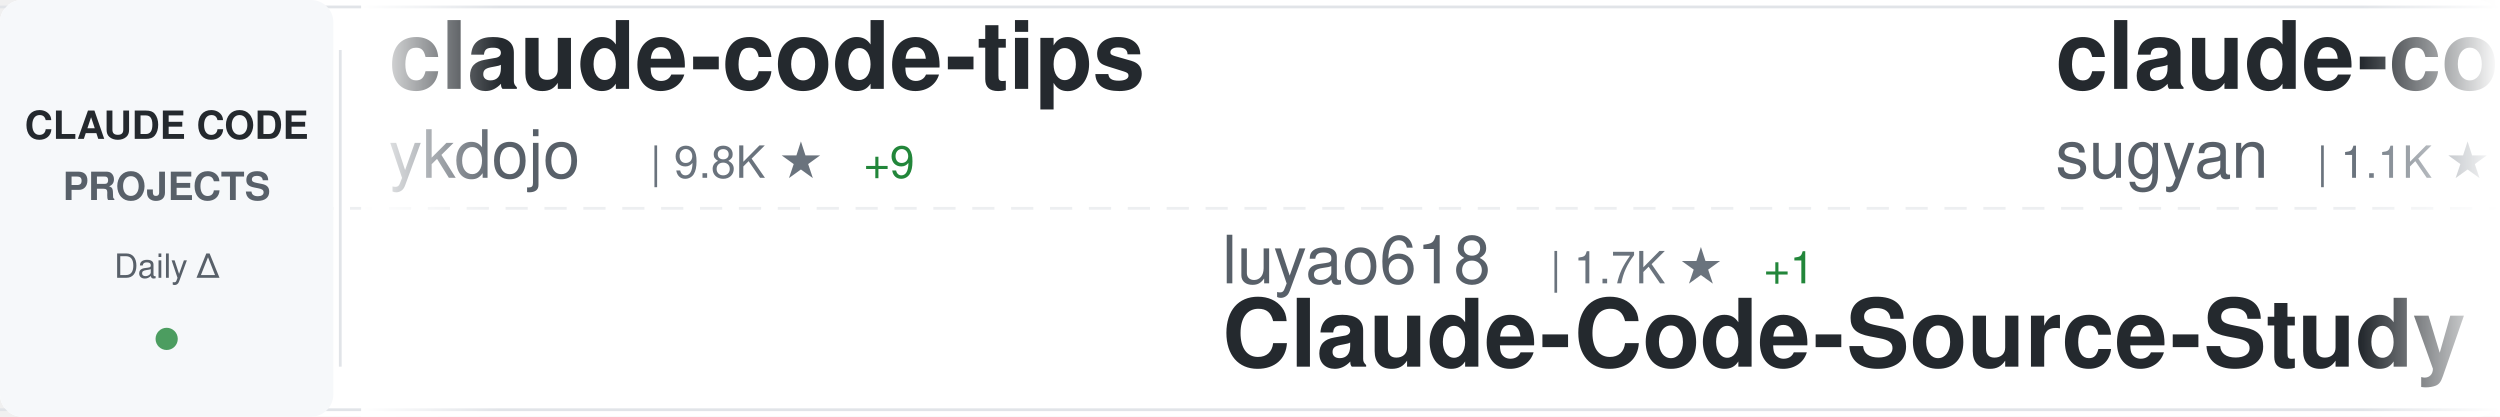
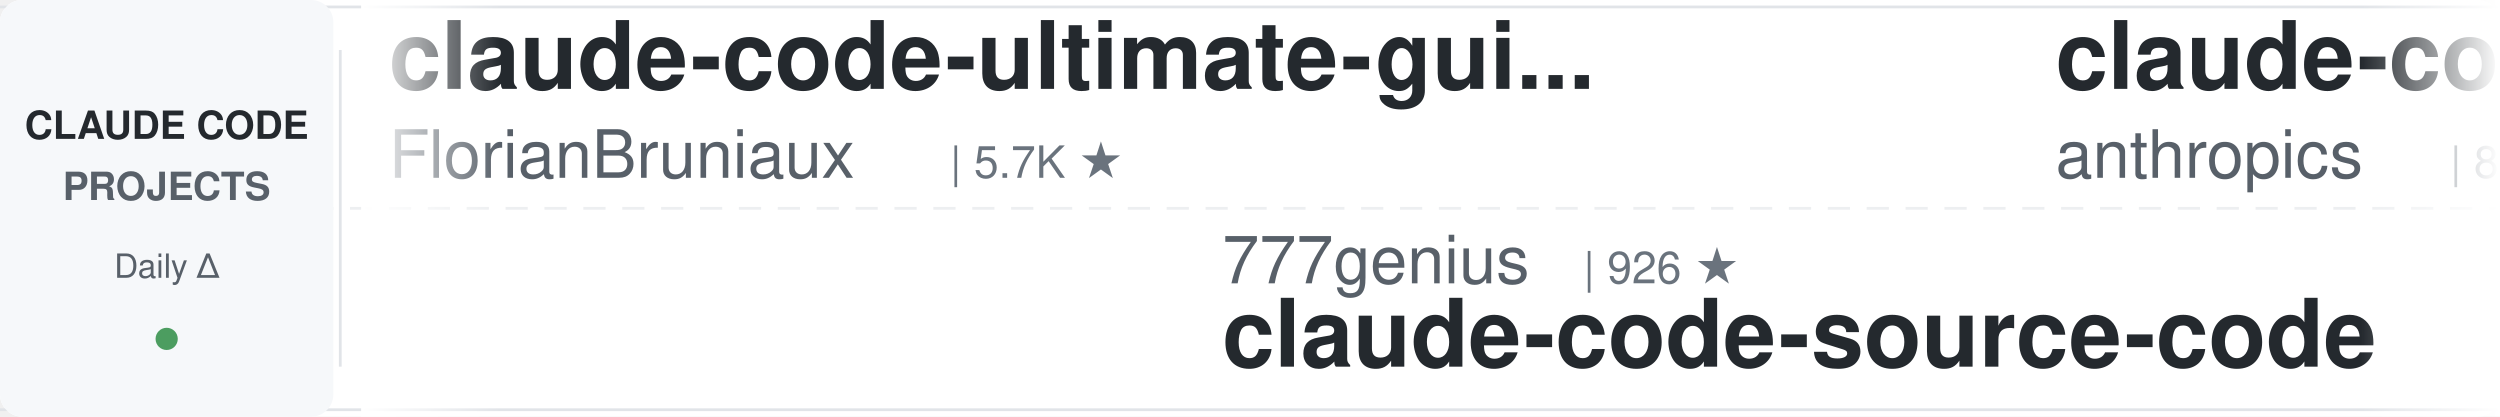
<svg xmlns="http://www.w3.org/2000/svg" width="900" height="150">
  <defs>
    <linearGradient id="awesomeLeftFade" x1="0%" y1="0%" x2="100%" y2="0%">
      <stop offset="0%" style="stop-color:#ffffff;stop-opacity:1" />
      <stop offset="100%" style="stop-color:#ffffff;stop-opacity:0" />
    </linearGradient>
    <linearGradient id="awesomeRightFade" x1="0%" y1="0%" x2="100%" y2="0%">
      <stop offset="0%" style="stop-color:#ffffff;stop-opacity:0" />
      <stop offset="100%" style="stop-color:#ffffff;stop-opacity:1" />
    </linearGradient>
  </defs>
  <rect width="900" height="150" fill="#ffffff" rx="8" />
  <rect x="0" y="2" width="900" height="1" fill="#e1e4e8" />
  <rect x="0" y="147" width="900" height="1" fill="#e1e4e8" />
  <line x1="0" y1="75" x2="900" y2="75" stroke="#e1e4e8" stroke-width="1" stroke-dasharray="8 6" opacity="0.6" />
  <rect x="0" y="0" width="120" height="150" fill="#f6f8fa" rx="8" />
  <text x="60" y="50" font-family="-apple-system, BlinkMacSystemFont, 'Segoe UI', Helvetica, Arial, sans-serif" font-size="14" font-weight="600" fill="#24292e" text-anchor="middle">CLAUDE CODE</text>
  <text x="60" y="72" font-family="-apple-system, BlinkMacSystemFont, 'Segoe UI', Helvetica, Arial, sans-serif" font-size="14" font-weight="600" fill="#586069" text-anchor="middle">PROJECTS</text>
  <text x="60" y="100" font-family="-apple-system, BlinkMacSystemFont, 'Segoe UI', Helvetica, Arial, sans-serif" font-size="12" font-weight="500" fill="#586069" text-anchor="middle">Daily Δ</text>
  <circle cx="60" cy="122" r="4" fill="#22863a" opacity="0.8" />
  <rect x="122" y="18" width="1" height="114" fill="#e1e4e8" />
  <clipPath id="awesomeTickerClip">
    <rect x="130" y="0" width="770" height="150" />
  </clipPath>
  <g clip-path="url(#awesomeTickerClip)">
    <g id="awesomeTickerItems">
      <animateTransform attributeName="transform" attributeType="XML" type="translate" from="0 0" to="-3000 0" dur="54s" repeatCount="indefinite" />
      <g transform="translate(0, 0)">
-         <text x="140" y="32" font-family="-apple-system, BlinkMacSystemFont, 'Segoe UI', Helvetica, Arial, sans-serif" font-size="34" font-weight="600" fill="#24292e">claude-code-tips</text>
-         <text x="140" y="64" font-family="-apple-system, BlinkMacSystemFont, 'Segoe UI', Helvetica, Arial, sans-serif" font-size="24" font-weight="400" fill="#586069">ykdojo</text>
-         <text x="234" y="64" font-family="-apple-system, BlinkMacSystemFont, 'Segoe UI', Helvetica, Arial, sans-serif" font-size="16" font-weight="500" fill="#6a737d">| 9.8K ★</text>
-         <text x="311" y="64" font-family="-apple-system, BlinkMacSystemFont, 'Segoe UI', Helvetica, Arial, sans-serif" font-size="16" font-weight="500" fill="#22863a"> +9</text>
+         <text x="140" y="32" font-family="-apple-system, BlinkMacSystemFont, 'Segoe UI', Helvetica, Arial, sans-serif" font-size="34" font-weight="600" fill="#24292e">claude-code-ultimate-gui...</text>
+         <text x="140" y="64" font-family="-apple-system, BlinkMacSystemFont, 'Segoe UI', Helvetica, Arial, sans-serif" font-size="24" font-weight="400" fill="#586069">FlorianBruniaux</text>
+         <text x="342" y="64" font-family="-apple-system, BlinkMacSystemFont, 'Segoe UI', Helvetica, Arial, sans-serif" font-size="16" font-weight="500" fill="#6a737d">| 5.7K ★</text>
      </g>
      <g transform="translate(300, 0)">
-         <text x="140" y="102" font-family="-apple-system, BlinkMacSystemFont, 'Segoe UI', Helvetica, Arial, sans-serif" font-size="24" font-weight="400" fill="#586069">luyao618</text>
-         <text x="258" y="102" font-family="-apple-system, BlinkMacSystemFont, 'Segoe UI', Helvetica, Arial, sans-serif" font-size="16" font-weight="500" fill="#6a737d">| 1.7K ★</text>
-         <text x="335" y="102" font-family="-apple-system, BlinkMacSystemFont, 'Segoe UI', Helvetica, Arial, sans-serif" font-size="16" font-weight="500" fill="#22863a"> +1</text>
-         <text x="140" y="132" font-family="-apple-system, BlinkMacSystemFont, 'Segoe UI', Helvetica, Arial, sans-serif" font-size="34" font-weight="600" fill="#24292e">Claude-Code-Source-Study</text>
+         <text x="140" y="102" font-family="-apple-system, BlinkMacSystemFont, 'Segoe UI', Helvetica, Arial, sans-serif" font-size="24" font-weight="400" fill="#586069">777genius</text>
+         <text x="270" y="102" font-family="-apple-system, BlinkMacSystemFont, 'Segoe UI', Helvetica, Arial, sans-serif" font-size="16" font-weight="500" fill="#6a737d">| 926 ★</text>
+         <text x="140" y="132" font-family="-apple-system, BlinkMacSystemFont, 'Segoe UI', Helvetica, Arial, sans-serif" font-size="34" font-weight="600" fill="#24292e">claude-code-source-code</text>
      </g>
      <g transform="translate(600, 0)">
-         <text x="140" y="32" font-family="-apple-system, BlinkMacSystemFont, 'Segoe UI', Helvetica, Arial, sans-serif" font-size="34" font-weight="600" fill="#24292e">claude-code-webui</text>
-         <text x="140" y="64" font-family="-apple-system, BlinkMacSystemFont, 'Segoe UI', Helvetica, Arial, sans-serif" font-size="24" font-weight="400" fill="#586069">sugyan</text>
-         <text x="234" y="64" font-family="-apple-system, BlinkMacSystemFont, 'Segoe UI', Helvetica, Arial, sans-serif" font-size="16" font-weight="500" fill="#6a737d">| 1.1K ★</text>
+         <text x="140" y="32" font-family="-apple-system, BlinkMacSystemFont, 'Segoe UI', Helvetica, Arial, sans-serif" font-size="34" font-weight="600" fill="#24292e">claude-code-action</text>
+         <text x="140" y="64" font-family="-apple-system, BlinkMacSystemFont, 'Segoe UI', Helvetica, Arial, sans-serif" font-size="24" font-weight="400" fill="#586069">anthropics</text>
+         <text x="282" y="64" font-family="-apple-system, BlinkMacSystemFont, 'Segoe UI', Helvetica, Arial, sans-serif" font-size="16" font-weight="500" fill="#6a737d">| 8.7K ★</text>
      </g>
      <g transform="translate(900, 0)">
-         <text x="140" y="102" font-family="-apple-system, BlinkMacSystemFont, 'Segoe UI', Helvetica, Arial, sans-serif" font-size="24" font-weight="400" fill="#586069">lorryjovens-hub</text>
-         <text x="342" y="102" font-family="-apple-system, BlinkMacSystemFont, 'Segoe UI', Helvetica, Arial, sans-serif" font-size="16" font-weight="500" fill="#6a737d">| 1.7K ★</text>
-         <text x="140" y="132" font-family="-apple-system, BlinkMacSystemFont, 'Segoe UI', Helvetica, Arial, sans-serif" font-size="34" font-weight="600" fill="#24292e">claude-code-rust</text>
+         <text x="140" y="102" font-family="-apple-system, BlinkMacSystemFont, 'Segoe UI', Helvetica, Arial, sans-serif" font-size="24" font-weight="400" fill="#586069">hangsman</text>
+         <text x="258" y="102" font-family="-apple-system, BlinkMacSystemFont, 'Segoe UI', Helvetica, Arial, sans-serif" font-size="16" font-weight="500" fill="#6a737d">| 791 ★</text>
+         <text x="140" y="132" font-family="-apple-system, BlinkMacSystemFont, 'Segoe UI', Helvetica, Arial, sans-serif" font-size="34" font-weight="600" fill="#24292e">claude-code-source</text>
      </g>
      <g transform="translate(1200, 0)">
+         <text x="140" y="32" font-family="-apple-system, BlinkMacSystemFont, 'Segoe UI', Helvetica, Arial, sans-serif" font-size="34" font-weight="600" fill="#24292e">collection-claude-code-s...</text>
+         <text x="140" y="64" font-family="-apple-system, BlinkMacSystemFont, 'Segoe UI', Helvetica, Arial, sans-serif" font-size="24" font-weight="400" fill="#586069">chauncygu</text>
+         <text x="270" y="64" font-family="-apple-system, BlinkMacSystemFont, 'Segoe UI', Helvetica, Arial, sans-serif" font-size="16" font-weight="500" fill="#6a737d">| 2.8K ★</text>
+         <text x="347" y="64" font-family="-apple-system, BlinkMacSystemFont, 'Segoe UI', Helvetica, Arial, sans-serif" font-size="16" font-weight="500" fill="#22863a"> +1</text>
+       </g>
+       <g transform="translate(1500, 0)">
+         <text x="140" y="102" font-family="-apple-system, BlinkMacSystemFont, 'Segoe UI', Helvetica, Arial, sans-serif" font-size="24" font-weight="400" fill="#586069">feiskyer</text>
+         <text x="258" y="102" font-family="-apple-system, BlinkMacSystemFont, 'Segoe UI', Helvetica, Arial, sans-serif" font-size="16" font-weight="500" fill="#6a737d">| 1.6K ★</text>
+         <text x="140" y="132" font-family="-apple-system, BlinkMacSystemFont, 'Segoe UI', Helvetica, Arial, sans-serif" font-size="34" font-weight="600" fill="#24292e">claude-code-settings</text>
+       </g>
+       <g transform="translate(1800, 0)">
        <text x="140" y="32" font-family="-apple-system, BlinkMacSystemFont, 'Segoe UI', Helvetica, Arial, sans-serif" font-size="34" font-weight="600" fill="#24292e">awesome-claude-code-plug...</text>
        <text x="140" y="64" font-family="-apple-system, BlinkMacSystemFont, 'Segoe UI', Helvetica, Arial, sans-serif" font-size="24" font-weight="400" fill="#586069">ccplugins</text>
        <text x="270" y="64" font-family="-apple-system, BlinkMacSystemFont, 'Segoe UI', Helvetica, Arial, sans-serif" font-size="16" font-weight="500" fill="#6a737d">| 916 ★</text>
      </g>
-       <g transform="translate(1500, 0)">
-         <text x="140" y="102" font-family="-apple-system, BlinkMacSystemFont, 'Segoe UI', Helvetica, Arial, sans-serif" font-size="24" font-weight="400" fill="#586069">1rgs</text>
-         <text x="210" y="102" font-family="-apple-system, BlinkMacSystemFont, 'Segoe UI', Helvetica, Arial, sans-serif" font-size="16" font-weight="500" fill="#6a737d">| 3.7K ★</text>
-         <text x="140" y="132" font-family="-apple-system, BlinkMacSystemFont, 'Segoe UI', Helvetica, Arial, sans-serif" font-size="34" font-weight="600" fill="#24292e">claude-code-proxy</text>
-       </g>
-       <g transform="translate(1800, 0)">
-         <text x="140" y="32" font-family="-apple-system, BlinkMacSystemFont, 'Segoe UI', Helvetica, Arial, sans-serif" font-size="34" font-weight="600" fill="#24292e">sc-claude-code-files</text>
-         <text x="140" y="64" font-family="-apple-system, BlinkMacSystemFont, 'Segoe UI', Helvetica, Arial, sans-serif" font-size="24" font-weight="400" fill="#586069">https-deeplearning-ai</text>
-         <text x="414" y="64" font-family="-apple-system, BlinkMacSystemFont, 'Segoe UI', Helvetica, Arial, sans-serif" font-size="16" font-weight="500" fill="#6a737d">| 540 ★</text>
-       </g>
      <g transform="translate(2100, 0)">
-         <text x="140" y="102" font-family="-apple-system, BlinkMacSystemFont, 'Segoe UI', Helvetica, Arial, sans-serif" font-size="24" font-weight="400" fill="#586069">KPR111</text>
-         <text x="234" y="102" font-family="-apple-system, BlinkMacSystemFont, 'Segoe UI', Helvetica, Arial, sans-serif" font-size="16" font-weight="500" fill="#6a737d">| 18 ★</text>
-         <text x="140" y="132" font-family="-apple-system, BlinkMacSystemFont, 'Segoe UI', Helvetica, Arial, sans-serif" font-size="34" font-weight="600" fill="#24292e">Claude-Code</text>
+         <text x="140" y="102" font-family="-apple-system, BlinkMacSystemFont, 'Segoe UI', Helvetica, Arial, sans-serif" font-size="24" font-weight="400" fill="#586069">Chachamaru127</text>
+         <text x="318" y="102" font-family="-apple-system, BlinkMacSystemFont, 'Segoe UI', Helvetica, Arial, sans-serif" font-size="16" font-weight="500" fill="#6a737d">| 3.1K ★</text>
+         <text x="140" y="132" font-family="-apple-system, BlinkMacSystemFont, 'Segoe UI', Helvetica, Arial, sans-serif" font-size="34" font-weight="600" fill="#24292e">claude-code-harness</text>
      </g>
      <g transform="translate(2400, 0)">
-         <text x="140" y="32" font-family="-apple-system, BlinkMacSystemFont, 'Segoe UI', Helvetica, Arial, sans-serif" font-size="34" font-weight="600" fill="#24292e">claude-code-guide</text>
-         <text x="140" y="64" font-family="-apple-system, BlinkMacSystemFont, 'Segoe UI', Helvetica, Arial, sans-serif" font-size="24" font-weight="400" fill="#586069">zebbern</text>
-         <text x="246" y="64" font-family="-apple-system, BlinkMacSystemFont, 'Segoe UI', Helvetica, Arial, sans-serif" font-size="16" font-weight="500" fill="#6a737d">| 4.6K ★</text>
+         <text x="140" y="32" font-family="-apple-system, BlinkMacSystemFont, 'Segoe UI', Helvetica, Arial, sans-serif" font-size="34" font-weight="600" fill="#24292e">claude-code-plugins-plus...</text>
+         <text x="140" y="64" font-family="-apple-system, BlinkMacSystemFont, 'Segoe UI', Helvetica, Arial, sans-serif" font-size="24" font-weight="400" fill="#586069">jeremylongshore</text>
+         <text x="342" y="64" font-family="-apple-system, BlinkMacSystemFont, 'Segoe UI', Helvetica, Arial, sans-serif" font-size="16" font-weight="500" fill="#6a737d">| 2.6K ★</text>
+         <text x="419" y="64" font-family="-apple-system, BlinkMacSystemFont, 'Segoe UI', Helvetica, Arial, sans-serif" font-size="16" font-weight="500" fill="#22863a"> +1</text>
      </g>
      <g transform="translate(2700, 0)">
-         <text x="140" y="102" font-family="-apple-system, BlinkMacSystemFont, 'Segoe UI', Helvetica, Arial, sans-serif" font-size="24" font-weight="400" fill="#586069">nicedreamzapp</text>
-         <text x="318" y="102" font-family="-apple-system, BlinkMacSystemFont, 'Segoe UI', Helvetica, Arial, sans-serif" font-size="16" font-weight="500" fill="#6a737d">| 3.2K ★</text>
-         <text x="395" y="102" font-family="-apple-system, BlinkMacSystemFont, 'Segoe UI', Helvetica, Arial, sans-serif" font-size="16" font-weight="500" fill="#22863a"> +1</text>
-         <text x="140" y="132" font-family="-apple-system, BlinkMacSystemFont, 'Segoe UI', Helvetica, Arial, sans-serif" font-size="34" font-weight="600" fill="#24292e">claude-code-local</text>
+         <text x="140" y="102" font-family="-apple-system, BlinkMacSystemFont, 'Segoe UI', Helvetica, Arial, sans-serif" font-size="24" font-weight="400" fill="#586069">davila7</text>
+         <text x="246" y="102" font-family="-apple-system, BlinkMacSystemFont, 'Segoe UI', Helvetica, Arial, sans-serif" font-size="16" font-weight="500" fill="#6a737d">| 30.3K ★</text>
+         <text x="140" y="132" font-family="-apple-system, BlinkMacSystemFont, 'Segoe UI', Helvetica, Arial, sans-serif" font-size="34" font-weight="600" fill="#24292e">claude-code-templates</text>
      </g>
      <g transform="translate(3000, 0)">
-         <text x="140" y="32" font-family="-apple-system, BlinkMacSystemFont, 'Segoe UI', Helvetica, Arial, sans-serif" font-size="34" font-weight="600" fill="#24292e">claude-code-tips</text>
-         <text x="140" y="64" font-family="-apple-system, BlinkMacSystemFont, 'Segoe UI', Helvetica, Arial, sans-serif" font-size="24" font-weight="400" fill="#586069">ykdojo</text>
-         <text x="234" y="64" font-family="-apple-system, BlinkMacSystemFont, 'Segoe UI', Helvetica, Arial, sans-serif" font-size="16" font-weight="500" fill="#6a737d">| 9.8K ★</text>
-         <text x="311" y="64" font-family="-apple-system, BlinkMacSystemFont, 'Segoe UI', Helvetica, Arial, sans-serif" font-size="16" font-weight="500" fill="#22863a"> +9</text>
+         <text x="140" y="32" font-family="-apple-system, BlinkMacSystemFont, 'Segoe UI', Helvetica, Arial, sans-serif" font-size="34" font-weight="600" fill="#24292e">claude-code-ultimate-gui...</text>
+         <text x="140" y="64" font-family="-apple-system, BlinkMacSystemFont, 'Segoe UI', Helvetica, Arial, sans-serif" font-size="24" font-weight="400" fill="#586069">FlorianBruniaux</text>
+         <text x="342" y="64" font-family="-apple-system, BlinkMacSystemFont, 'Segoe UI', Helvetica, Arial, sans-serif" font-size="16" font-weight="500" fill="#6a737d">| 5.7K ★</text>
      </g>
      <g transform="translate(3300, 0)">
-         <text x="140" y="102" font-family="-apple-system, BlinkMacSystemFont, 'Segoe UI', Helvetica, Arial, sans-serif" font-size="24" font-weight="400" fill="#586069">luyao618</text>
-         <text x="258" y="102" font-family="-apple-system, BlinkMacSystemFont, 'Segoe UI', Helvetica, Arial, sans-serif" font-size="16" font-weight="500" fill="#6a737d">| 1.7K ★</text>
-         <text x="335" y="102" font-family="-apple-system, BlinkMacSystemFont, 'Segoe UI', Helvetica, Arial, sans-serif" font-size="16" font-weight="500" fill="#22863a"> +1</text>
-         <text x="140" y="132" font-family="-apple-system, BlinkMacSystemFont, 'Segoe UI', Helvetica, Arial, sans-serif" font-size="34" font-weight="600" fill="#24292e">Claude-Code-Source-Study</text>
+         <text x="140" y="102" font-family="-apple-system, BlinkMacSystemFont, 'Segoe UI', Helvetica, Arial, sans-serif" font-size="24" font-weight="400" fill="#586069">777genius</text>
+         <text x="270" y="102" font-family="-apple-system, BlinkMacSystemFont, 'Segoe UI', Helvetica, Arial, sans-serif" font-size="16" font-weight="500" fill="#6a737d">| 926 ★</text>
+         <text x="140" y="132" font-family="-apple-system, BlinkMacSystemFont, 'Segoe UI', Helvetica, Arial, sans-serif" font-size="34" font-weight="600" fill="#24292e">claude-code-source-code</text>
      </g>
      <g transform="translate(3600, 0)">
-         <text x="140" y="32" font-family="-apple-system, BlinkMacSystemFont, 'Segoe UI', Helvetica, Arial, sans-serif" font-size="34" font-weight="600" fill="#24292e">claude-code-webui</text>
-         <text x="140" y="64" font-family="-apple-system, BlinkMacSystemFont, 'Segoe UI', Helvetica, Arial, sans-serif" font-size="24" font-weight="400" fill="#586069">sugyan</text>
-         <text x="234" y="64" font-family="-apple-system, BlinkMacSystemFont, 'Segoe UI', Helvetica, Arial, sans-serif" font-size="16" font-weight="500" fill="#6a737d">| 1.1K ★</text>
+         <text x="140" y="32" font-family="-apple-system, BlinkMacSystemFont, 'Segoe UI', Helvetica, Arial, sans-serif" font-size="34" font-weight="600" fill="#24292e">claude-code-action</text>
+         <text x="140" y="64" font-family="-apple-system, BlinkMacSystemFont, 'Segoe UI', Helvetica, Arial, sans-serif" font-size="24" font-weight="400" fill="#586069">anthropics</text>
+         <text x="282" y="64" font-family="-apple-system, BlinkMacSystemFont, 'Segoe UI', Helvetica, Arial, sans-serif" font-size="16" font-weight="500" fill="#6a737d">| 8.7K ★</text>
      </g>
      <g transform="translate(3900, 0)">
-         <text x="140" y="102" font-family="-apple-system, BlinkMacSystemFont, 'Segoe UI', Helvetica, Arial, sans-serif" font-size="24" font-weight="400" fill="#586069">lorryjovens-hub</text>
-         <text x="342" y="102" font-family="-apple-system, BlinkMacSystemFont, 'Segoe UI', Helvetica, Arial, sans-serif" font-size="16" font-weight="500" fill="#6a737d">| 1.7K ★</text>
-         <text x="140" y="132" font-family="-apple-system, BlinkMacSystemFont, 'Segoe UI', Helvetica, Arial, sans-serif" font-size="34" font-weight="600" fill="#24292e">claude-code-rust</text>
+         <text x="140" y="102" font-family="-apple-system, BlinkMacSystemFont, 'Segoe UI', Helvetica, Arial, sans-serif" font-size="24" font-weight="400" fill="#586069">hangsman</text>
+         <text x="258" y="102" font-family="-apple-system, BlinkMacSystemFont, 'Segoe UI', Helvetica, Arial, sans-serif" font-size="16" font-weight="500" fill="#6a737d">| 791 ★</text>
+         <text x="140" y="132" font-family="-apple-system, BlinkMacSystemFont, 'Segoe UI', Helvetica, Arial, sans-serif" font-size="34" font-weight="600" fill="#24292e">claude-code-source</text>
      </g>
    </g>
  </g>
  <rect x="130" y="0" width="50" height="150" fill="url(#awesomeLeftFade)" />
  <rect x="850" y="0" width="50" height="150" fill="url(#awesomeRightFade)" />
</svg>
